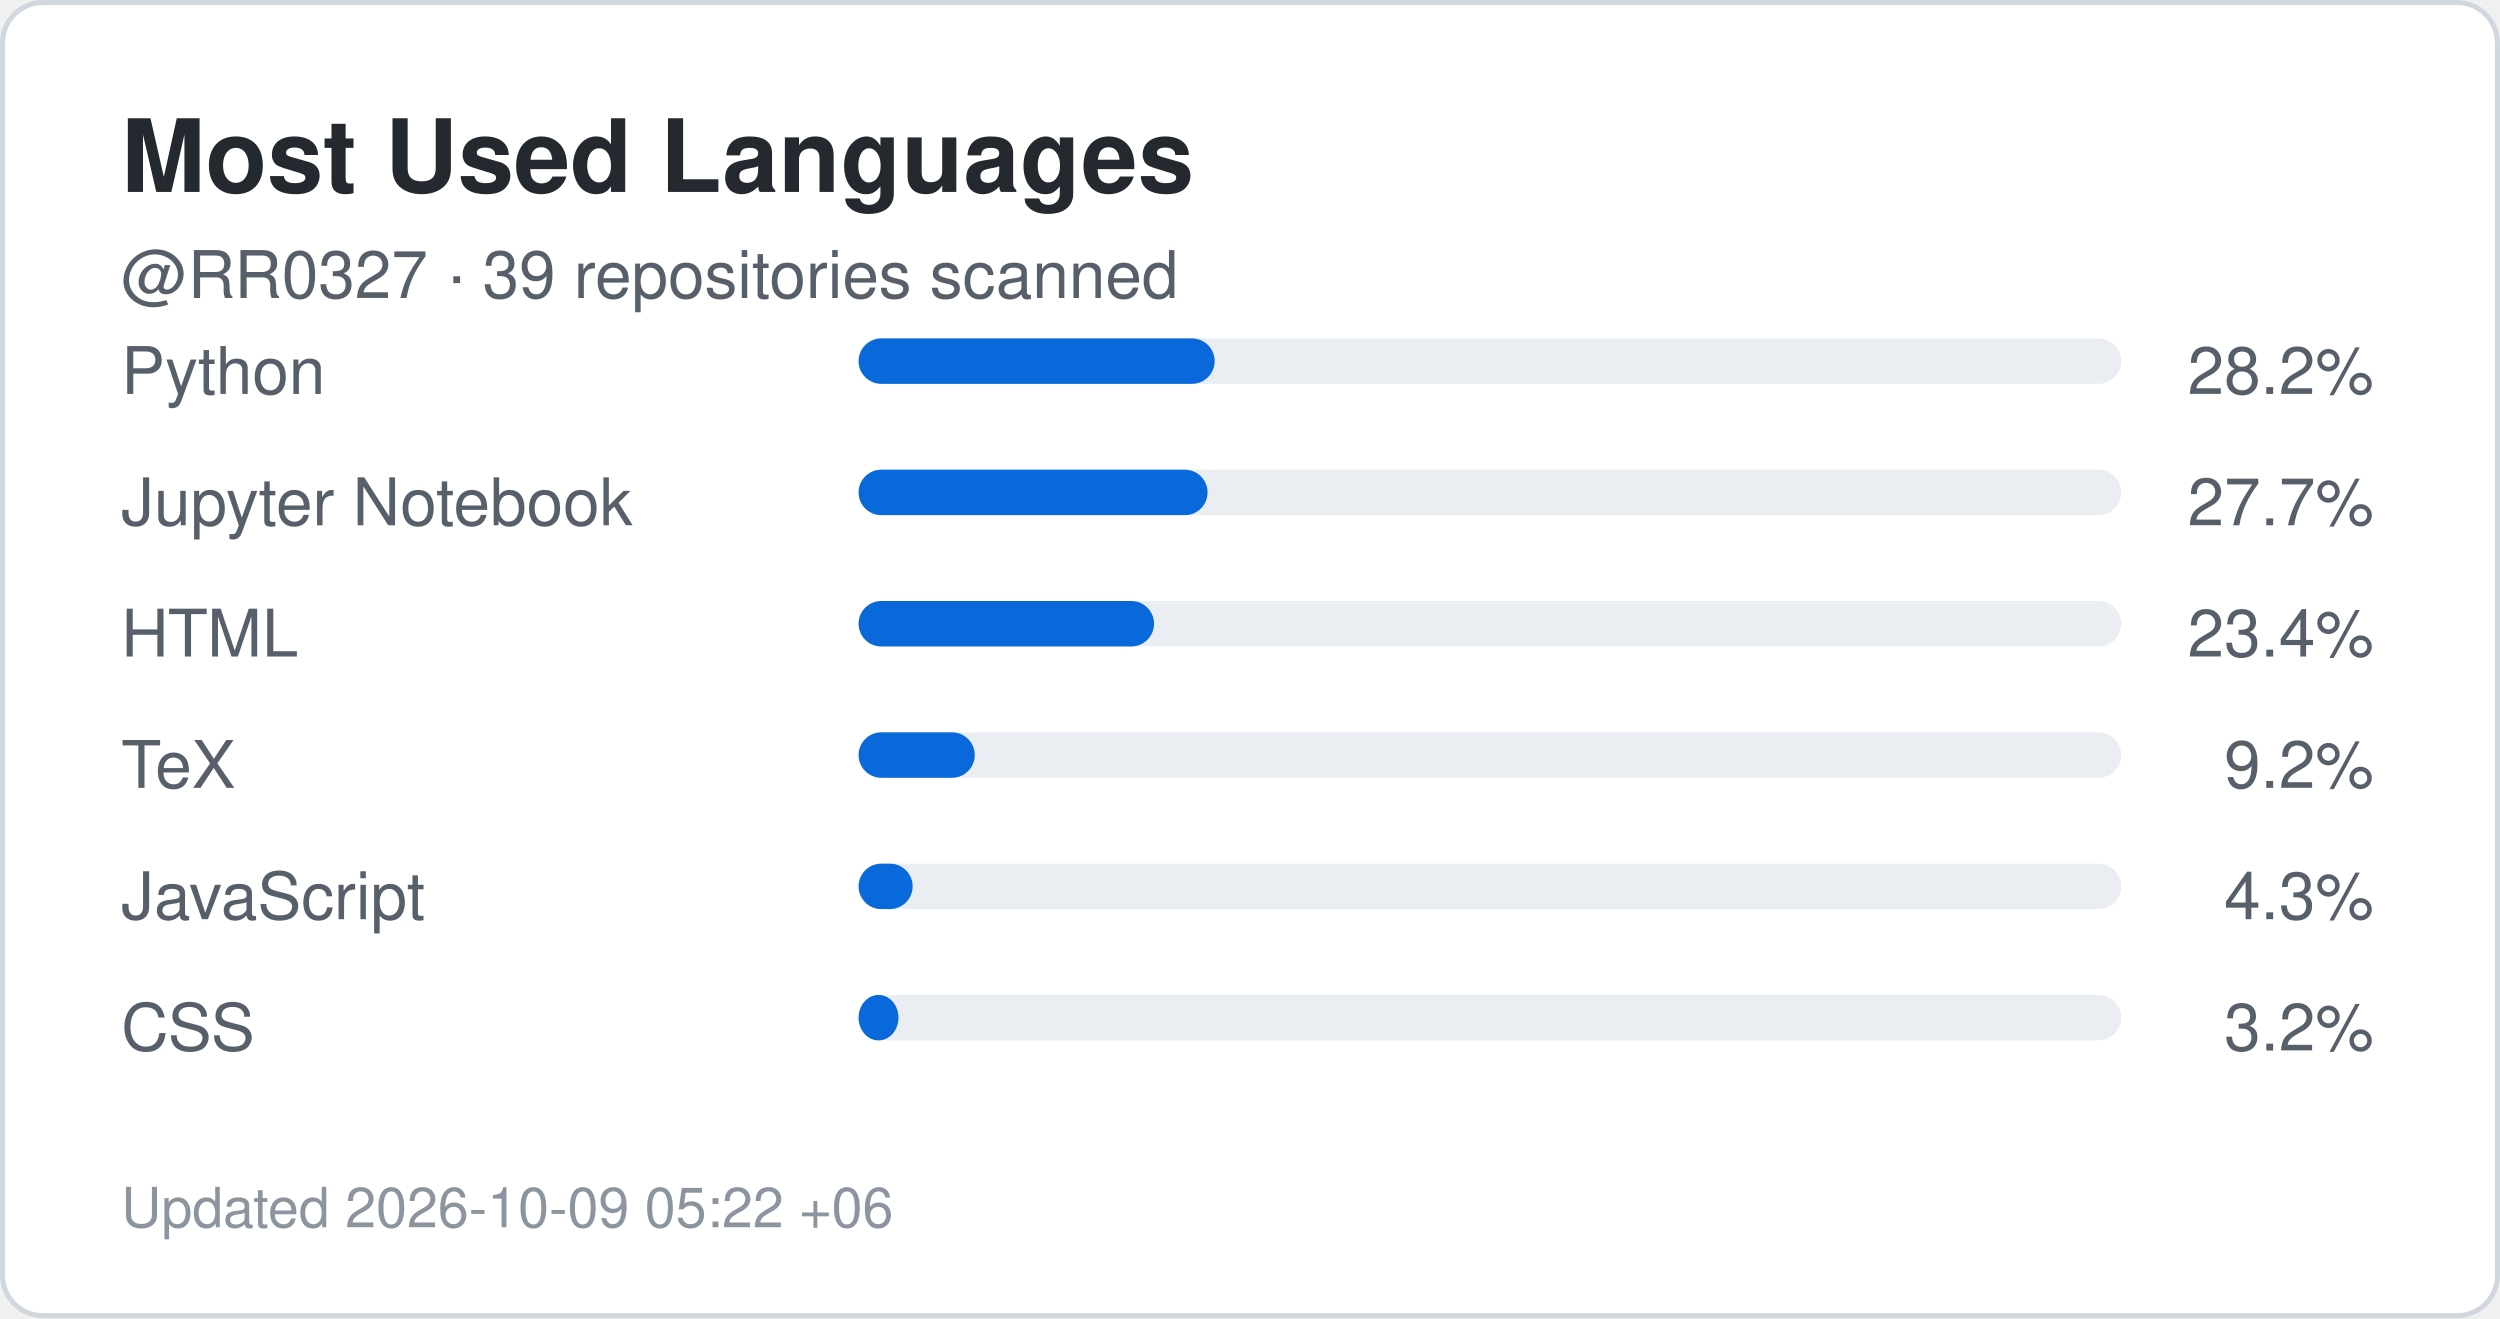
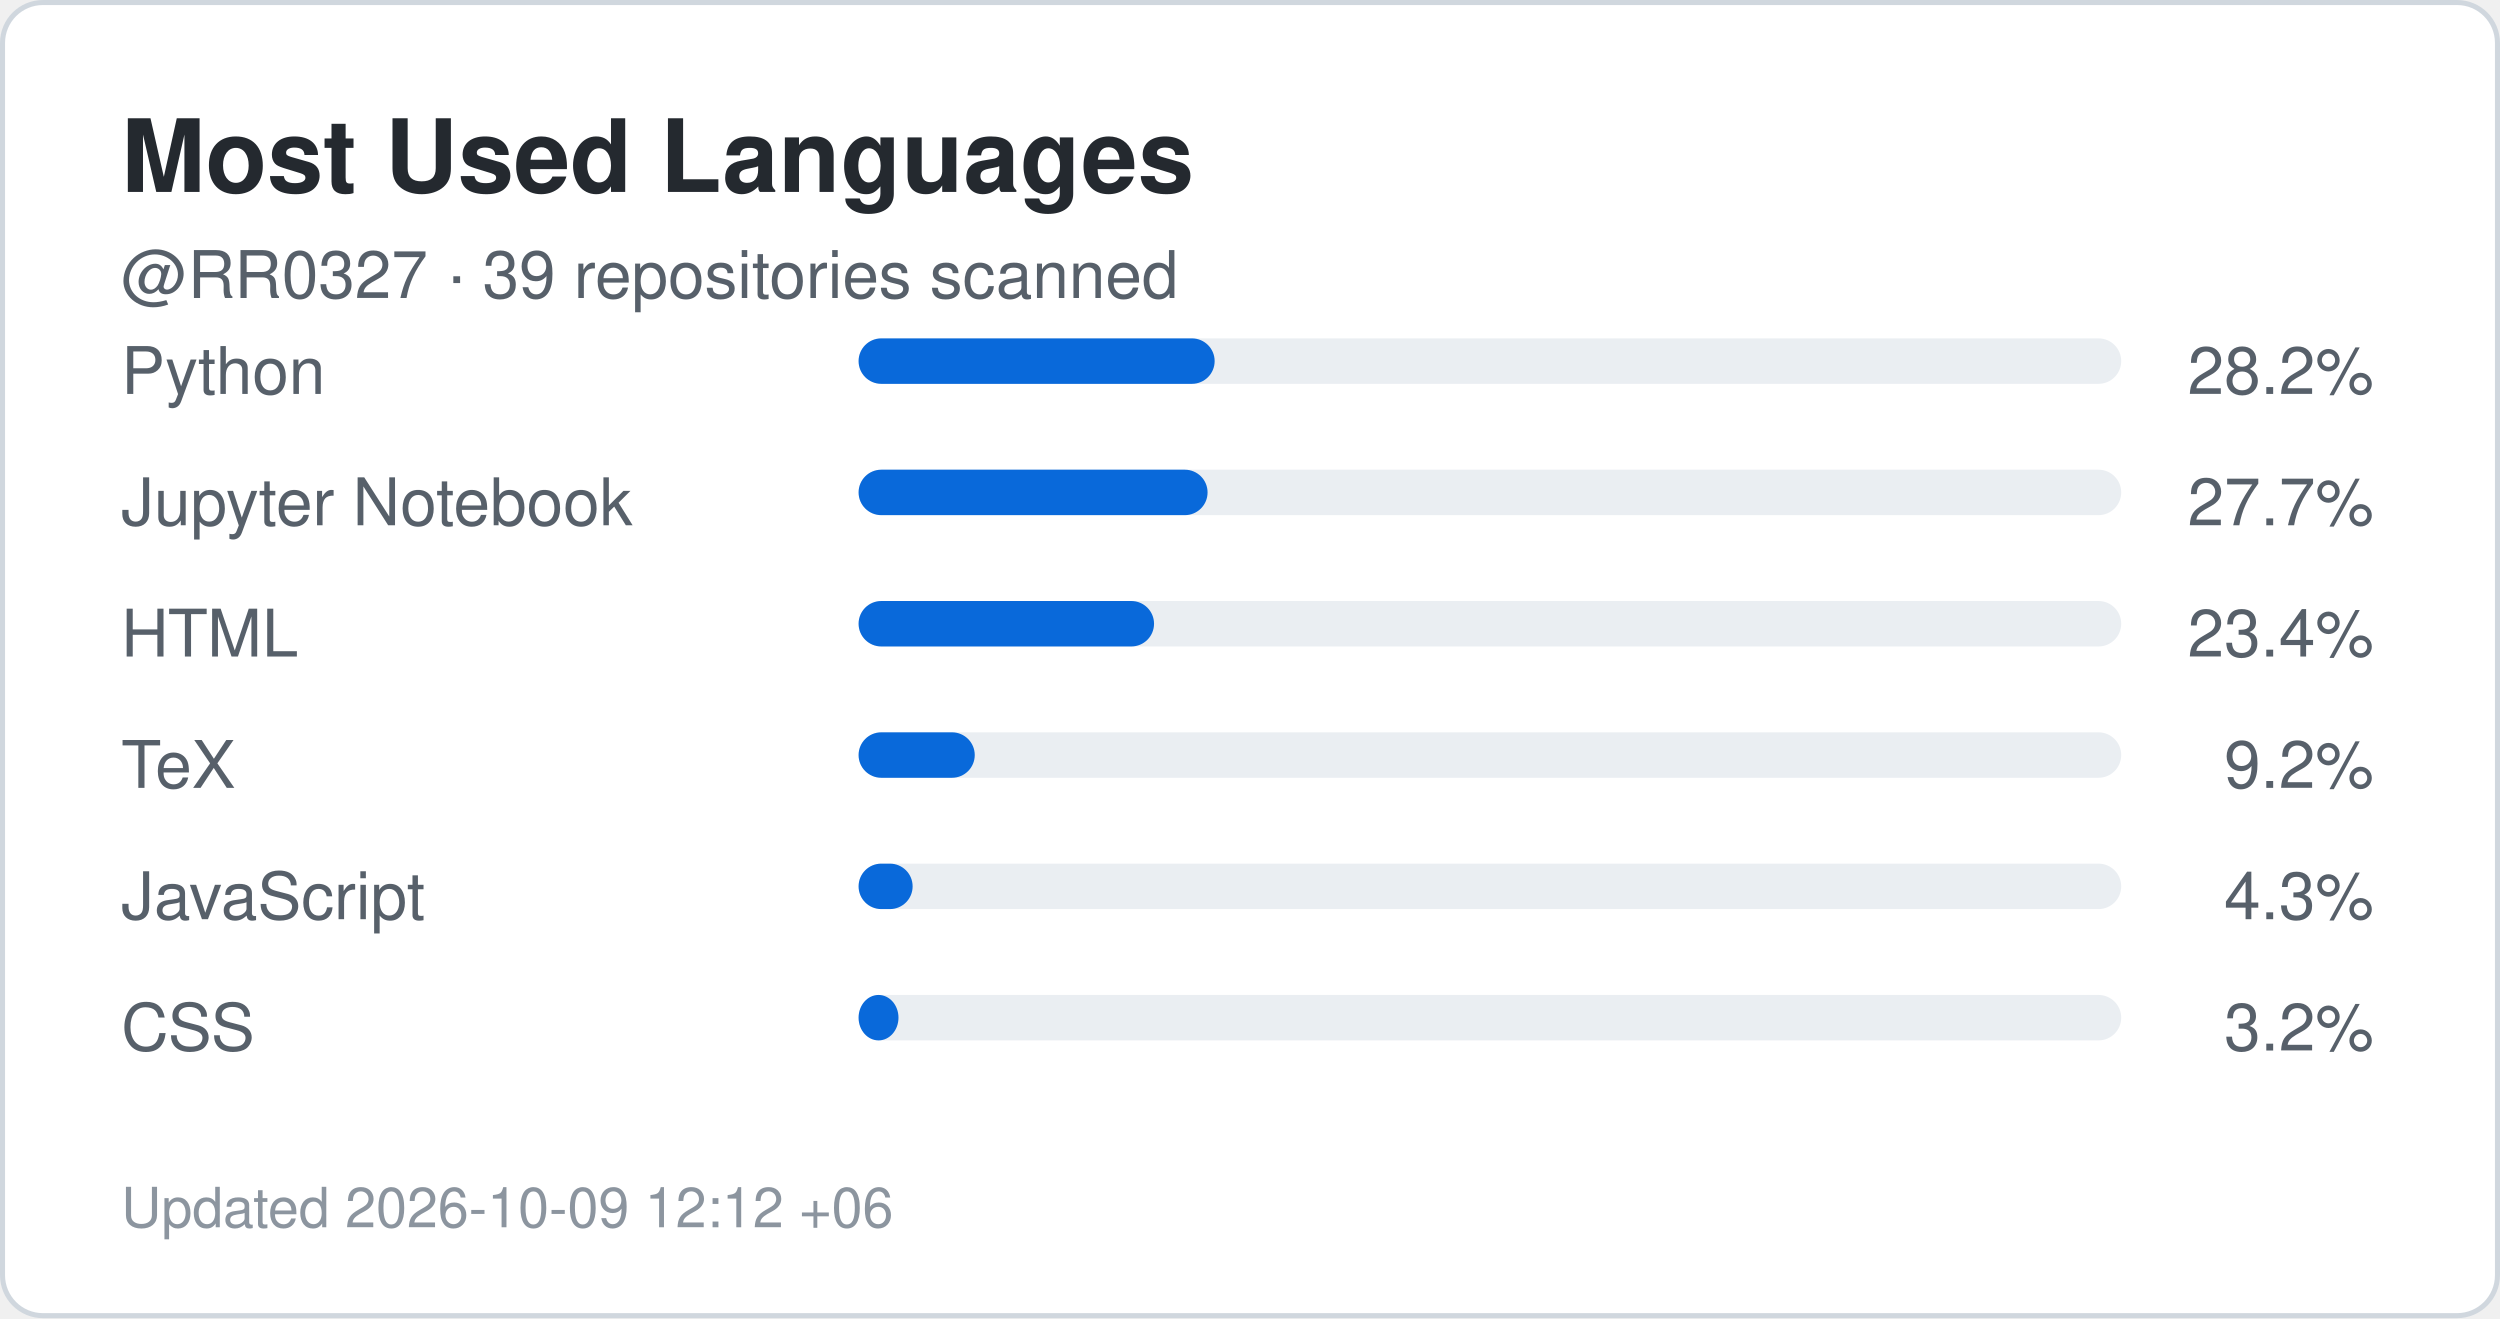
<svg xmlns="http://www.w3.org/2000/svg" width="495" height="261" viewBox="0 0 495 261" role="img" aria-label="Top languages for RR0327">
  <rect x="0.5" y="0.5" width="494" height="260" rx="8" fill="#ffffff" stroke="#d0d7de" />
  <style>
    .title {
      font: 700 20px -apple-system,BlinkMacSystemFont,"Segoe UI",Helvetica,Arial,sans-serif;
      fill: #24292f;
    }
    .label {
      font: 500 13px -apple-system,BlinkMacSystemFont,"Segoe UI",Helvetica,Arial,sans-serif;
      fill: #57606a;
    }
    .value {
      font: 700 22px -apple-system,BlinkMacSystemFont,"Segoe UI",Helvetica,Arial,sans-serif;
      fill: #0969da;
    }
    .small {
      font: 400 11px -apple-system,BlinkMacSystemFont,"Segoe UI",Helvetica,Arial,sans-serif;
      fill: #8c959f;
    }
  </style>
  <text x="24" y="38" class="title">Most Used Languages</text>
  <text x="24" y="59" class="label">
    @RR0327 · 39 repositories scanned
  </text>
  <text x="24" y="78" class="label">Python</text>
  <rect x="170" y="67" width="250" height="9" rx="4.5" fill="#eaeef2" />
  <rect x="170" y="67" width="70.5" height="9" rx="4.5" fill="#0969da" />
  <text x="470" y="78" text-anchor="end" class="label">
    28.2%
  </text>
  <text x="24" y="104" class="label">Jupyter Notebook</text>
  <rect x="170" y="93" width="250" height="9" rx="4.5" fill="#eaeef2" />
  <rect x="170" y="93" width="69.1" height="9" rx="4.5" fill="#0969da" />
  <text x="470" y="104" text-anchor="end" class="label">
    27.7%
  </text>
  <text x="24" y="130" class="label">HTML</text>
  <rect x="170" y="119" width="250" height="9" rx="4.5" fill="#eaeef2" />
  <rect x="170" y="119" width="58.5" height="9" rx="4.5" fill="#0969da" />
  <text x="470" y="130" text-anchor="end" class="label">
    23.4%
  </text>
  <text x="24" y="156" class="label">TeX</text>
  <rect x="170" y="145" width="250" height="9" rx="4.5" fill="#eaeef2" />
  <rect x="170" y="145" width="23.0" height="9" rx="4.5" fill="#0969da" />
  <text x="470" y="156" text-anchor="end" class="label">
    9.2%
  </text>
  <text x="24" y="182" class="label">JavaScript</text>
  <rect x="170" y="171" width="250" height="9" rx="4.5" fill="#eaeef2" />
  <rect x="170" y="171" width="10.7" height="9" rx="4.5" fill="#0969da" />
  <text x="470" y="182" text-anchor="end" class="label">
    4.3%
  </text>
  <text x="24" y="208" class="label">CSS</text>
  <rect x="170" y="197" width="250" height="9" rx="4.5" fill="#eaeef2" />
  <rect x="170" y="197" width="7.9" height="9" rx="4.5" fill="#0969da" />
  <text x="470" y="208" text-anchor="end" class="label">
    3.2%
  </text>
  <text x="24" y="243" class="small">
-     Updated 2026-10-09 05:22 +06
+     Updated 2026-10-09 12:12 +06
  </text>
</svg>
